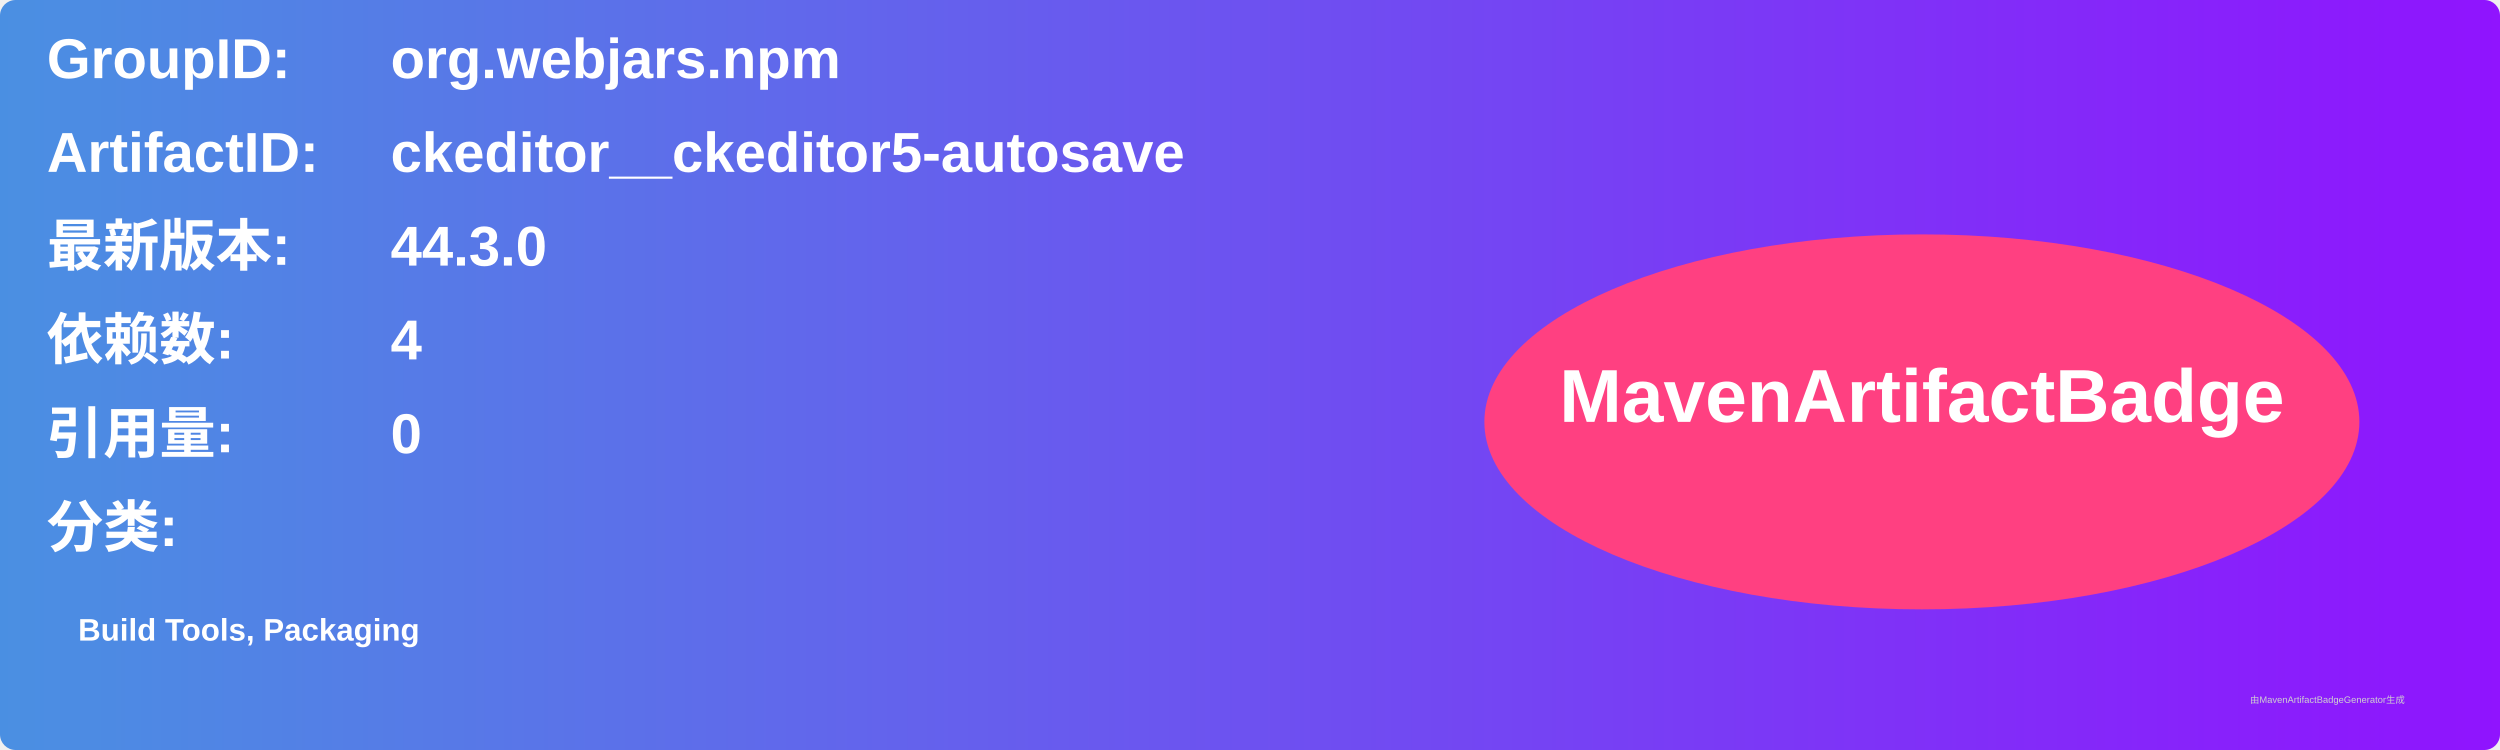
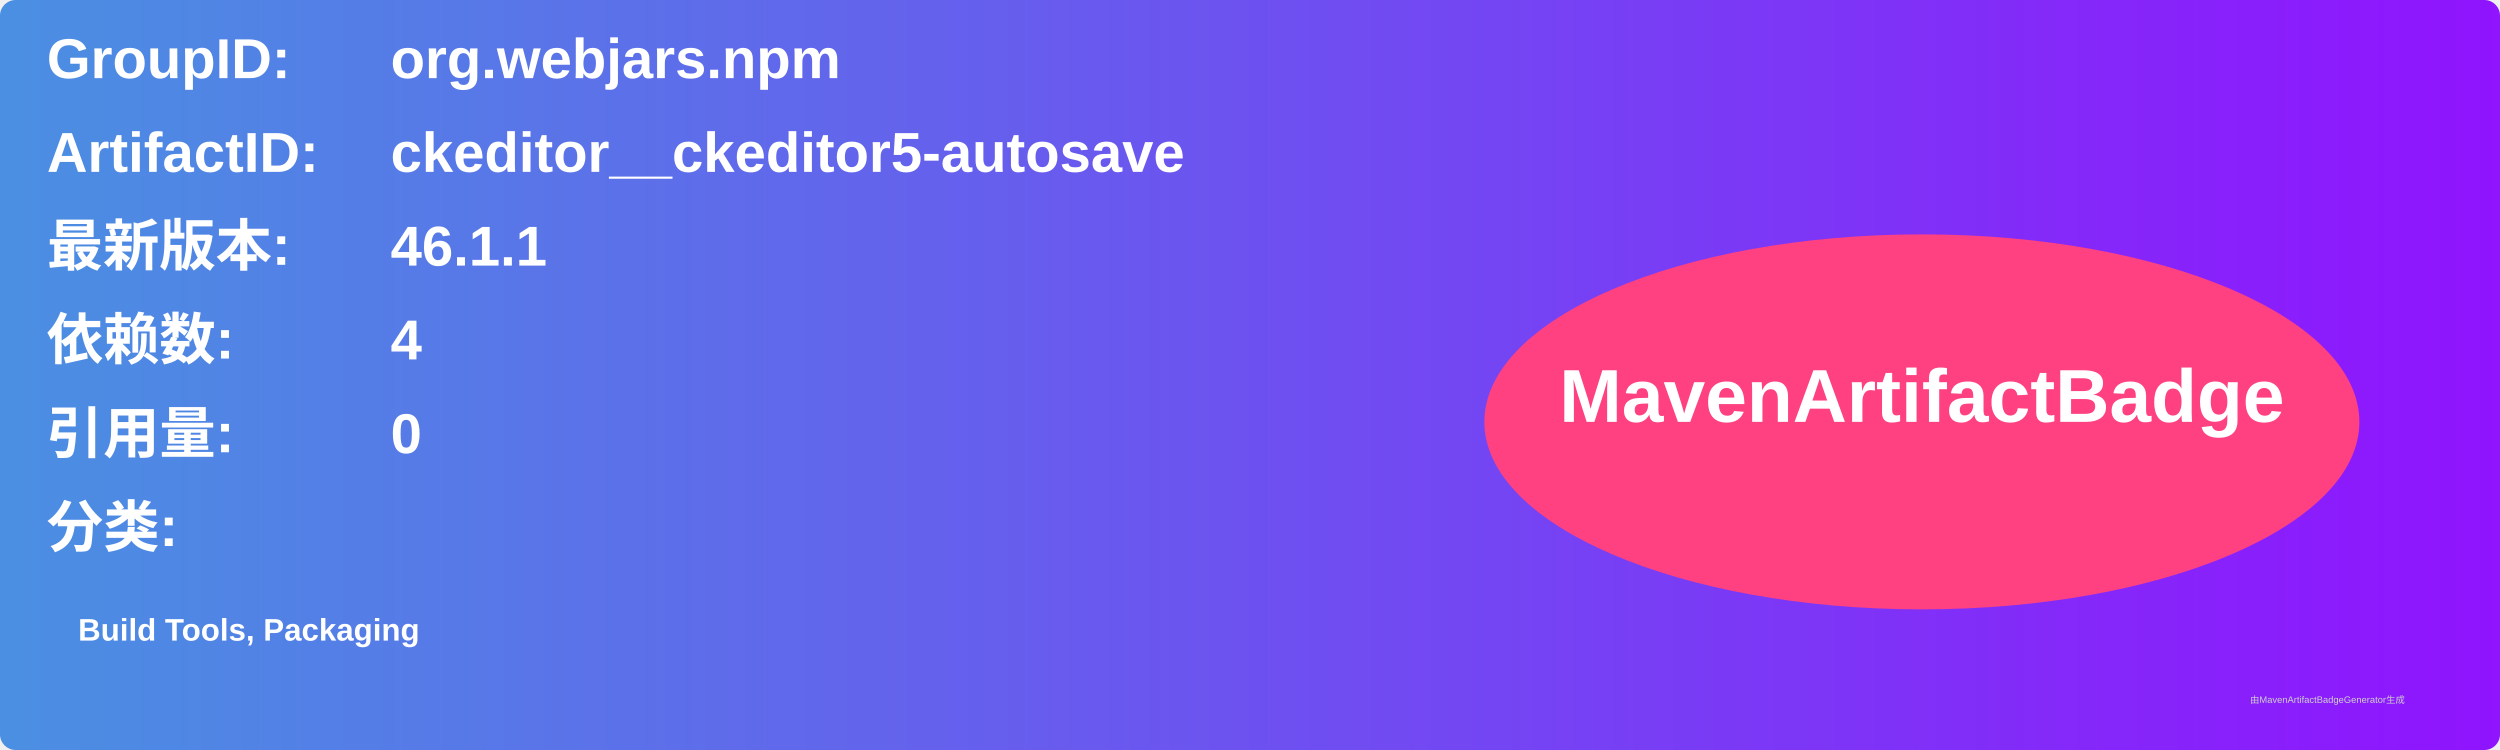
<svg xmlns="http://www.w3.org/2000/svg" width="800" height="240" viewBox="0 0 800 240">
  <linearGradient id="grad" x1="0%" y1="0%" x2="100%" y2="0%">
    <stop offset="0%" stop-color="#4a90e2" />
    <stop offset="100%" stop-color="#9013fe" />
  </linearGradient>
  <rect width="100%" height="100%" rx="5" ry="5" fill="url(#grad)" />
  <g transform="translate(15, 15)">
    <text x="0" y="10" font-family="Arial" font-size="18" fill="white" font-weight="bold" width="260">GroupID:</text>
    <text x="110" y="10" font-family="Arial" font-size="18" fill="white" font-weight="bold" width="460">org.webjars.npm</text>
    <text x="0" y="40" font-family="Arial" font-size="18" fill="white" font-weight="bold" width="260">ArtifactID:</text>
    <text x="110" y="40" font-family="Arial" font-size="18" fill="white" font-weight="bold" width="460">ckeditor__ckeditor5-autosave</text>
    <text x="0" y="70" font-family="Arial" font-size="18" fill="white" font-weight="bold">最新版本:</text>
    <text x="110" y="70" font-family="Arial" font-size="18" fill="white" font-weight="bold">
-       <tspan font-weight="bold">44.3.0</tspan>
+       <tspan font-weight="bold">46.1.1</tspan>
    </text>
    <text x="0" y="100" font-family="Arial" font-size="18" fill="white" font-weight="bold">依赖数: </text>
    <text x="110" y="100" font-family="Arial" font-size="18" fill="white">
      <tspan font-weight="bold">4</tspan>
    </text>
    <text x="0" y="130" font-family="Arial" font-size="18" fill="white" font-weight="bold">引用量: </text>
    <text x="110" y="130" font-family="Arial" font-size="18" fill="white">
      <tspan font-weight="bold">0</tspan>
    </text>
    <text x="0" y="160" font-family="Arial" font-size="18" fill="white" font-weight="bold">分类:</text>
    <text x="10" y="190" font-family="Arial" font-size="10" fill="white">
      <tspan font-weight="bold">Build Tools, Packaging</tspan>
    </text>
    <ellipse cx="600" cy="120" rx="140" ry="60" fill="#ff4081" />
    <text x="600" y="120" text-anchor="middle" font-family="Arial" font-size="24" fill="white" font-weight="bold">MavenArtifactBadge</text>
  </g>
  <text x="720" y="225" font-family="Arial" font-size="3" fill="#d0d0d0">由MavenArtifactBadgeGenerator生成</text>
</svg>
